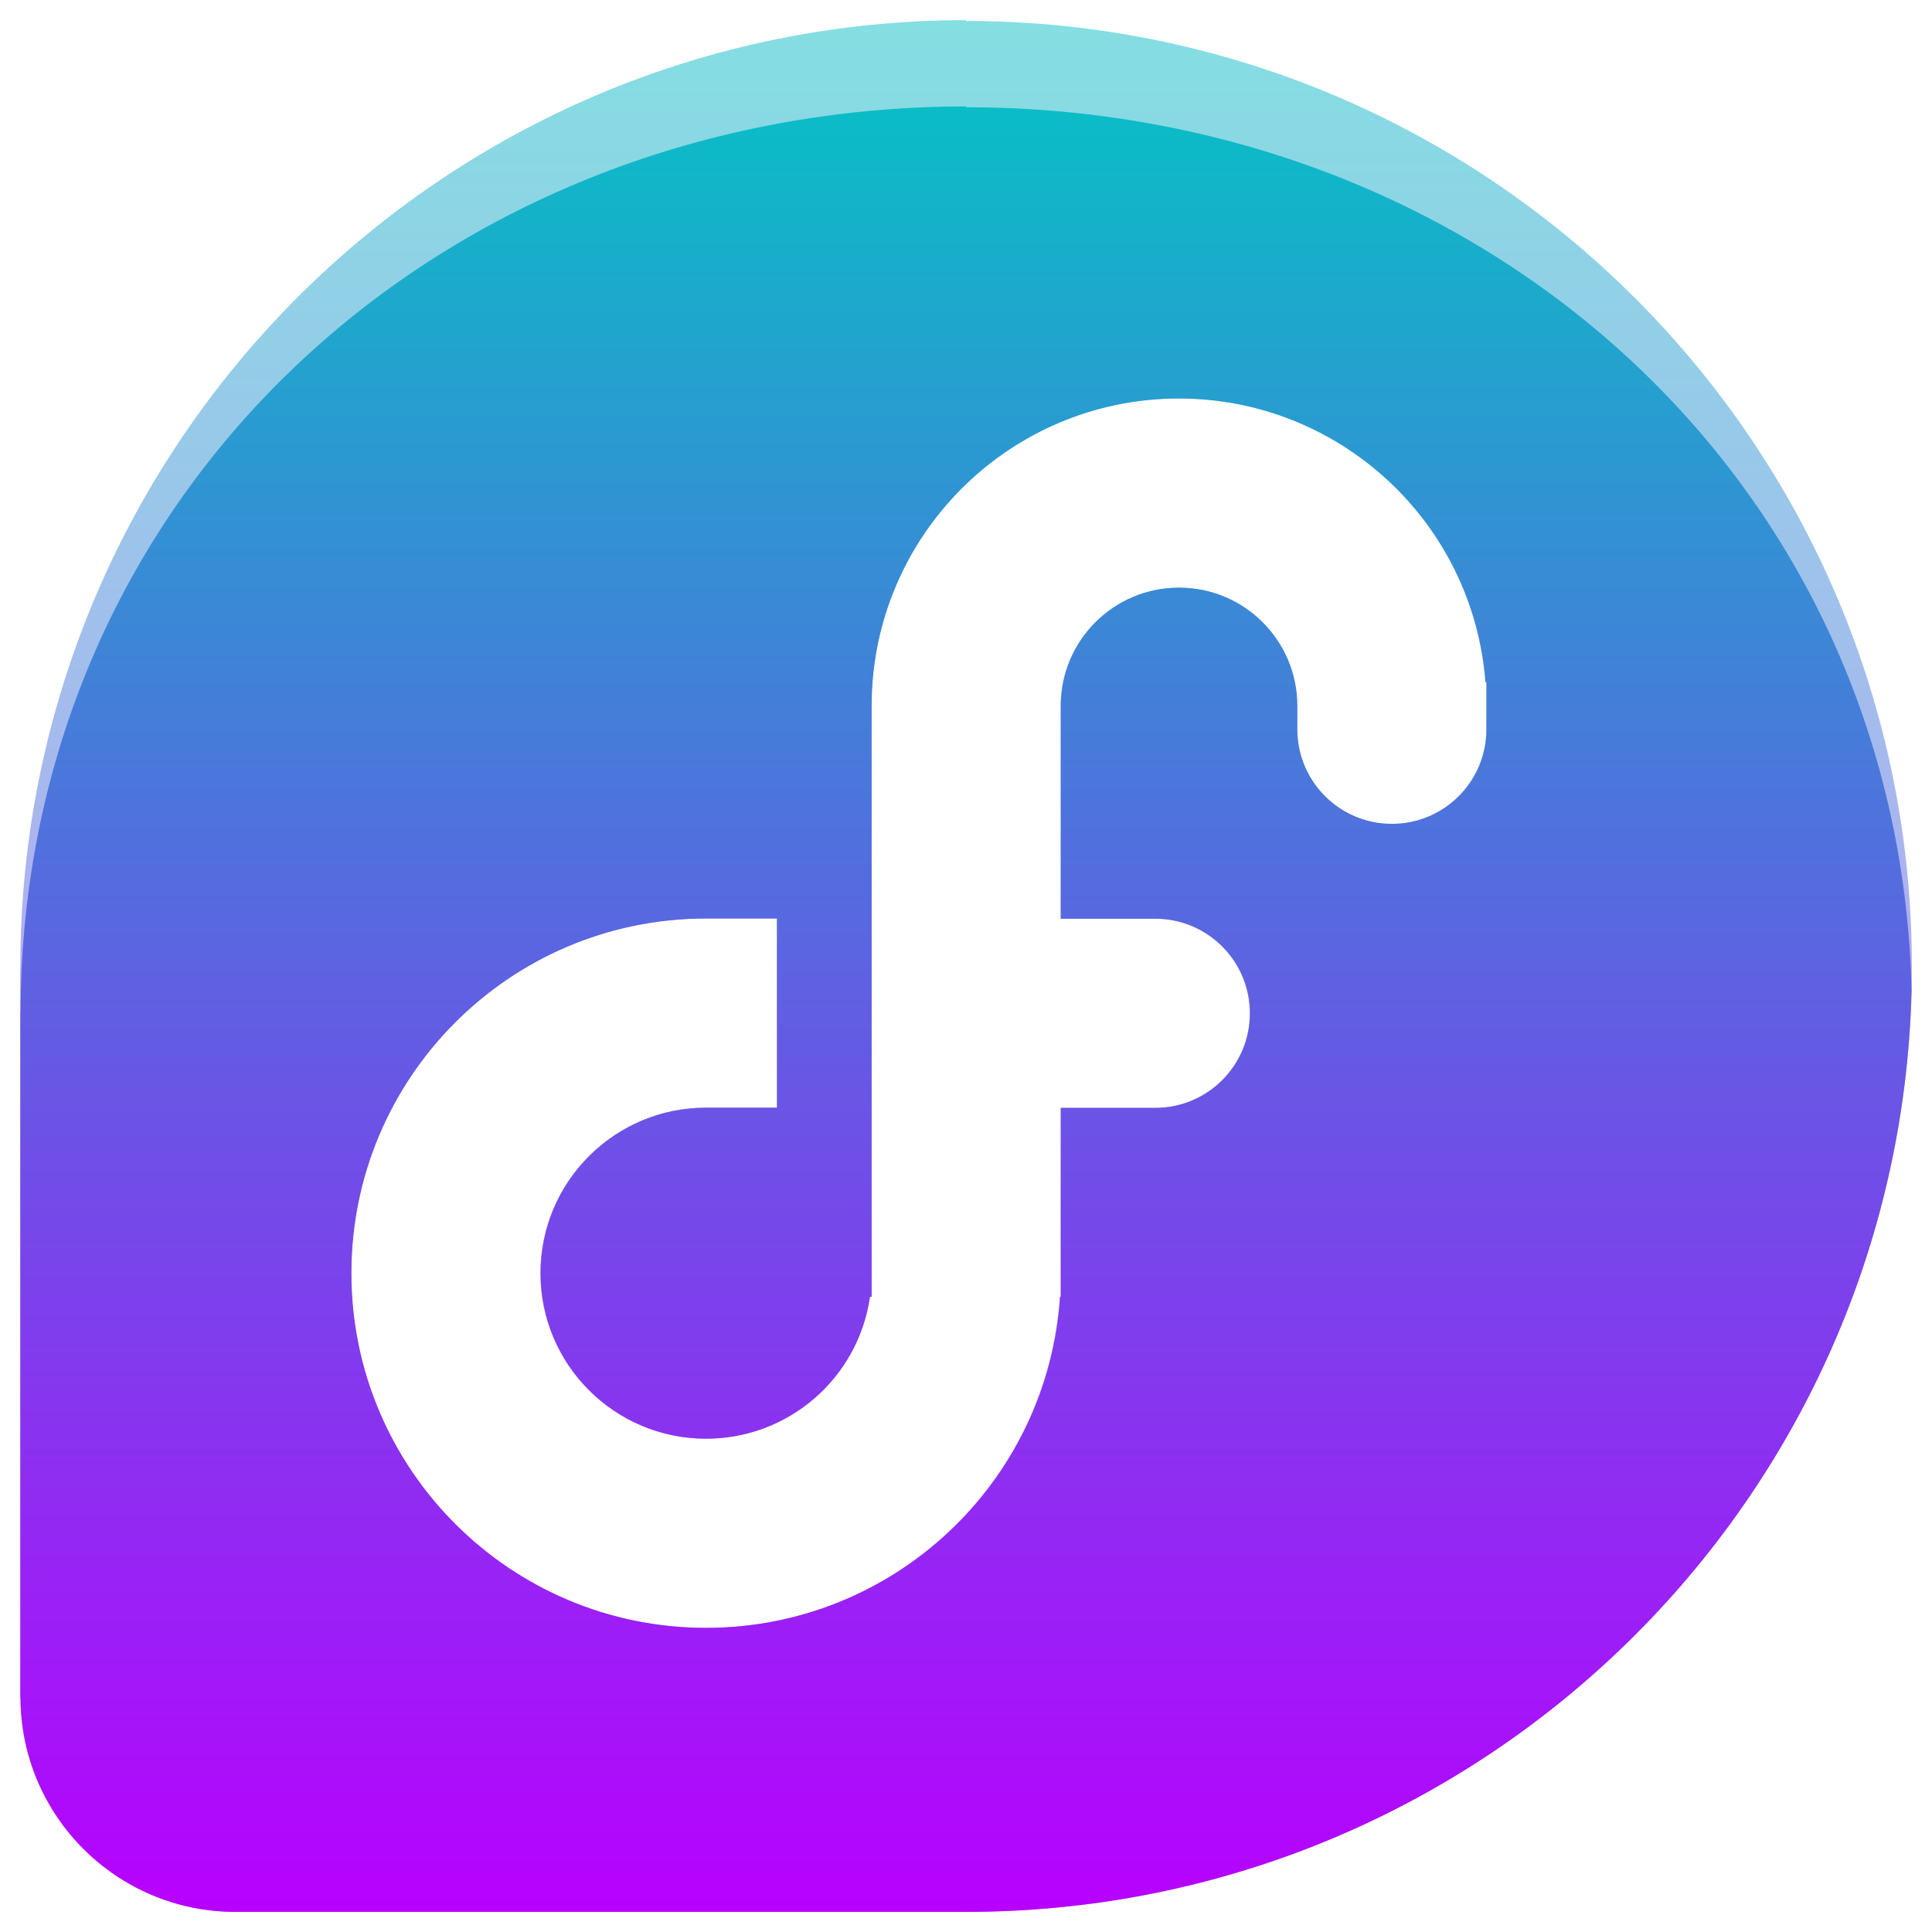
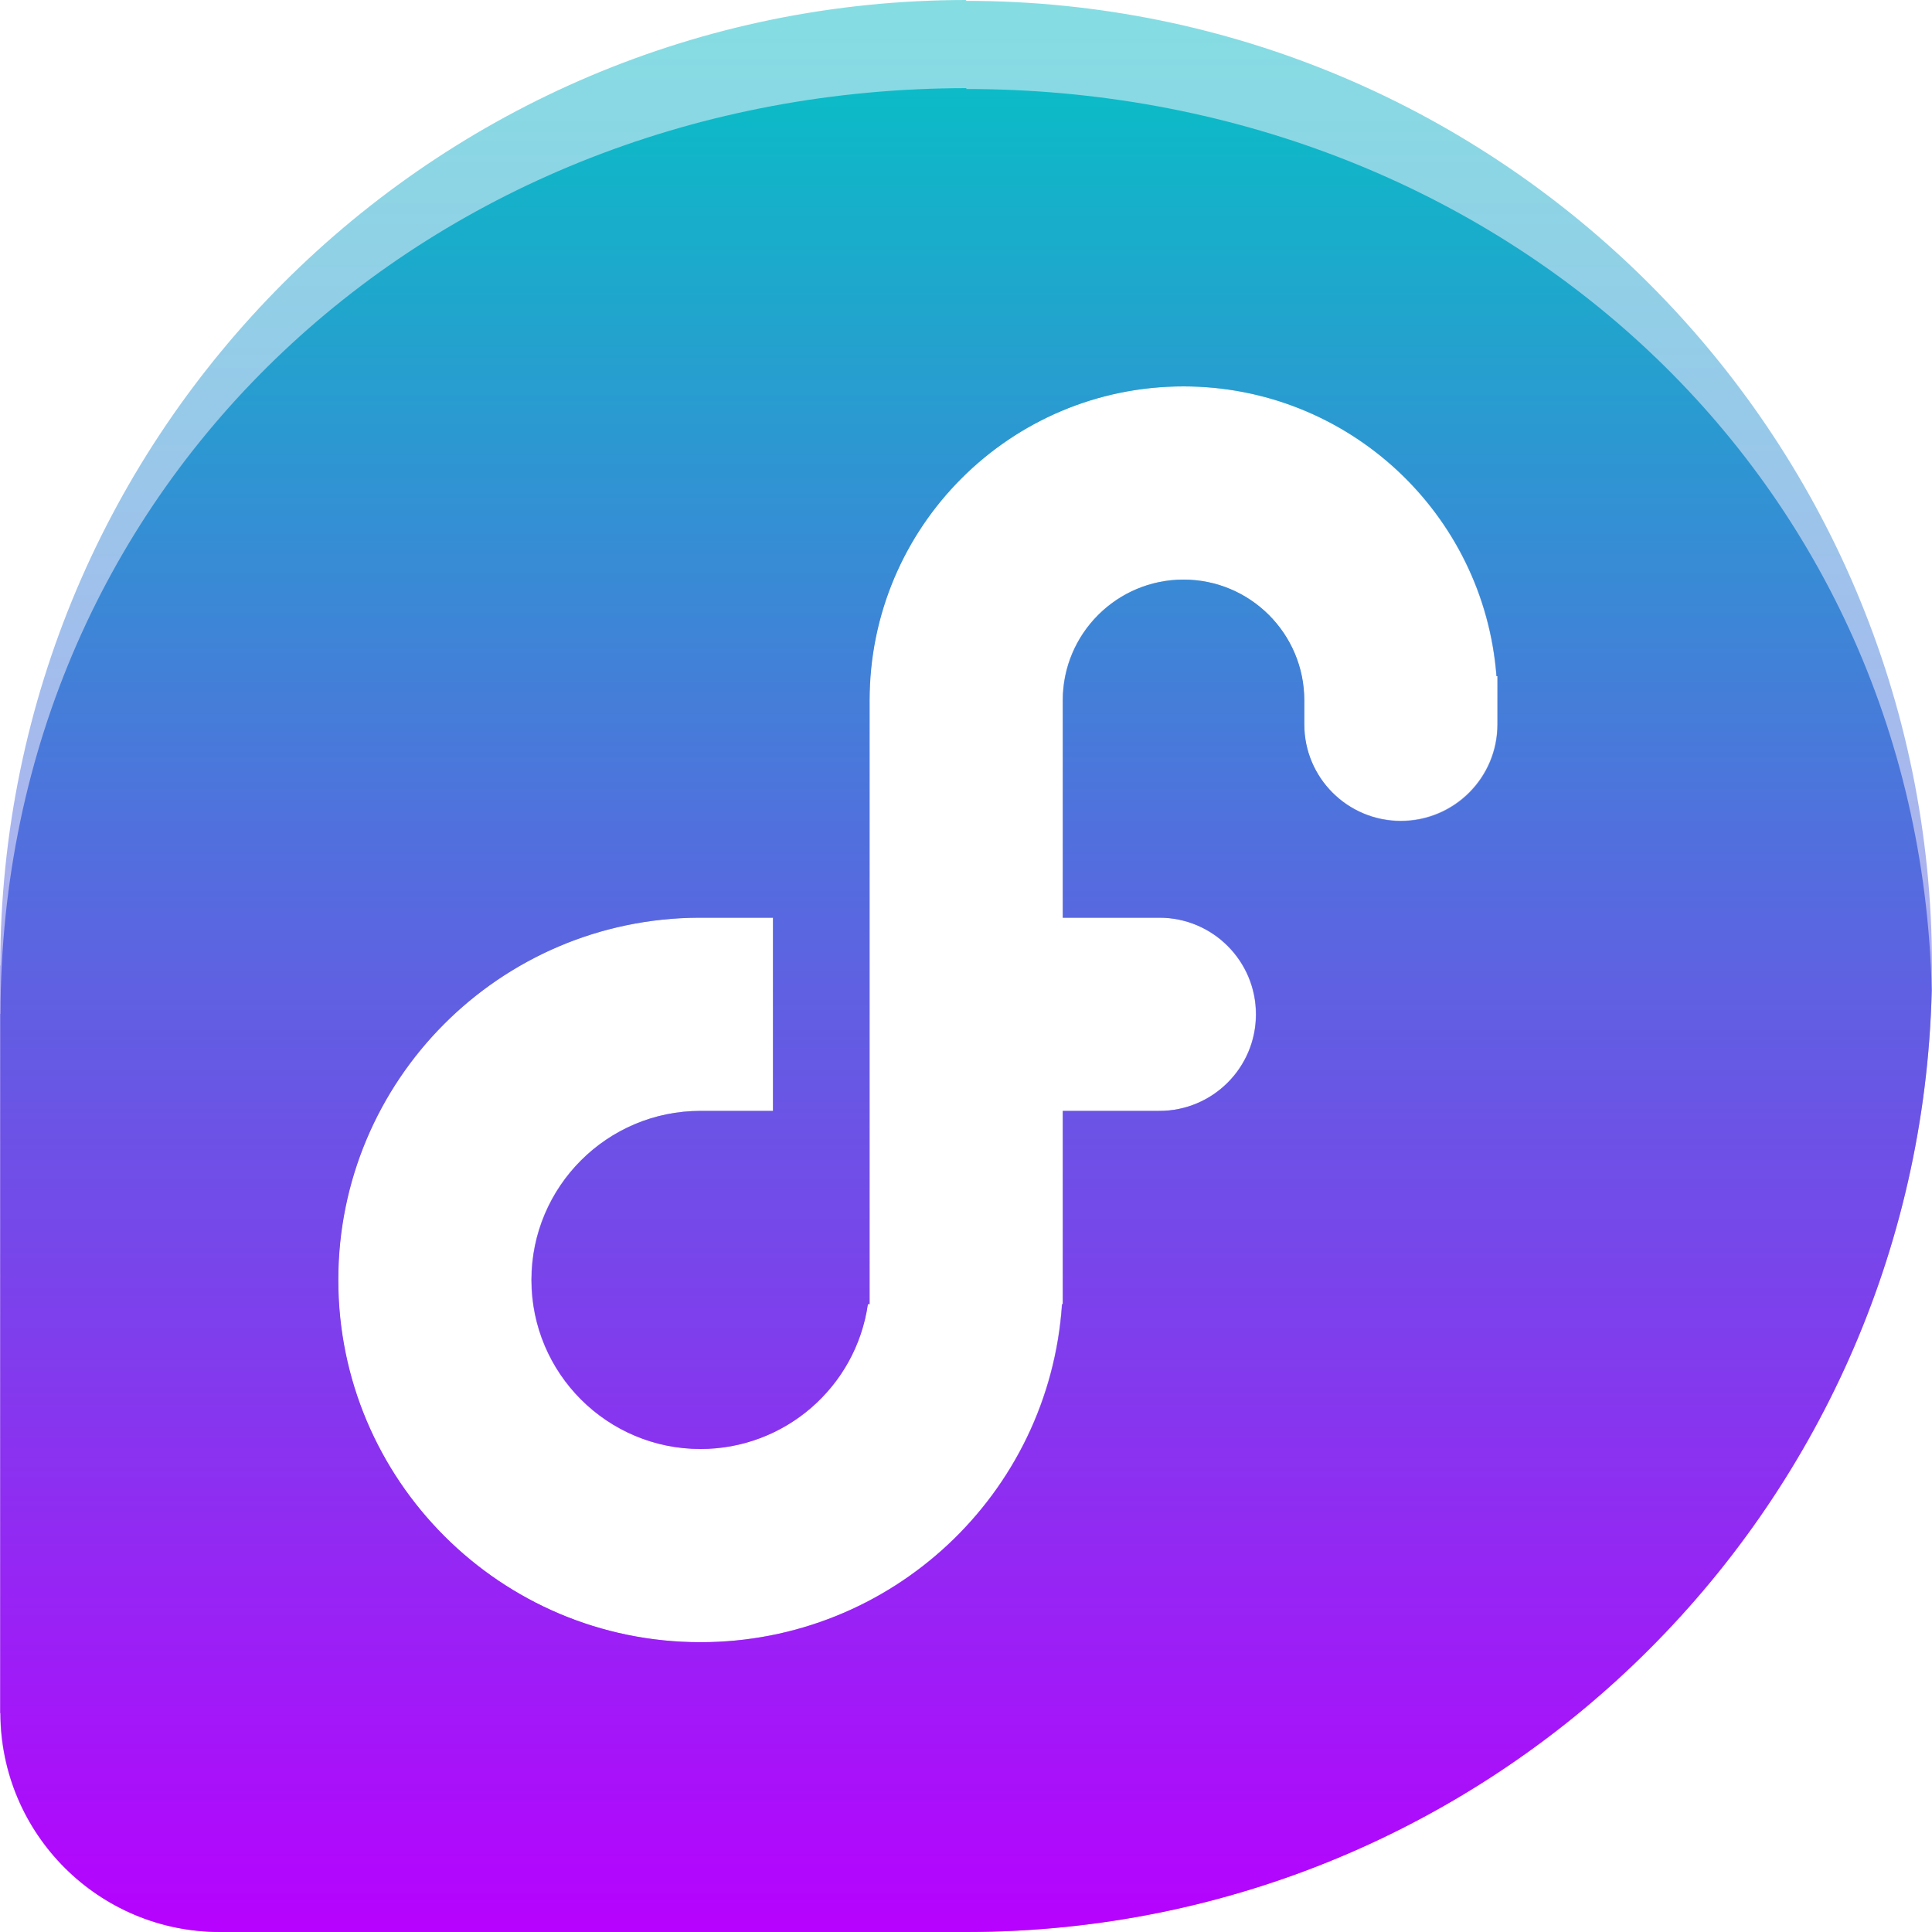
- <svg xmlns="http://www.w3.org/2000/svg" width="48" height="48" version="1.1" id="svg12">
-   <defs id="defs16">
+ <svg xmlns="http://www.w3.org/2000/svg" width="16" height="16" version="1.1" id="svg12">
+   <defs>
    <style id="current-color-scheme" type="text/css">
-       .ColorScheme-Text { color: #0abdc6; } .ColorScheme-Highlight { color:#5294e2; }
-      </style>
+    .ColorScheme-Text { color: #0abdc6; } .ColorScheme-Highlight { color:#5294e2; }
+   </style>
    <linearGradient id="arrongin" x1="0%" x2="0%" y1="0%" y2="100%">
-       <stop offset="0%" style="stop-color:#dd9b44; stop-opacity:1" id="stop9192" />
-       <stop offset="100%" style="stop-color:#ad6c16; stop-opacity:1" id="stop9194" />
+       <stop offset="0%" style="stop-color:#dd9b44; stop-opacity:1" />
+       <stop offset="100%" style="stop-color:#ad6c16; stop-opacity:1" />
    </linearGradient>
    <linearGradient id="aurora" x1="0%" x2="0%" y1="0%" y2="100%">
-       <stop offset="0%" style="stop-color:#09D4DF; stop-opacity:1" id="stop9197" />
-       <stop offset="100%" style="stop-color:#9269F4; stop-opacity:1" id="stop9199" />
+       <stop offset="0%" style="stop-color:#09D4DF; stop-opacity:1" />
+       <stop offset="100%" style="stop-color:#9269F4; stop-opacity:1" />
    </linearGradient>
    <linearGradient id="cyberneon" x1="0%" x2="0%" y1="0%" y2="100%">
-       <stop offset="0" style="stop-color:#0abdc6; stop-opacity:1" id="stop9202" />
-       <stop offset="1" style="stop-color:#ea00d9; stop-opacity:1" id="stop9204" />
+       <stop offset="0" style="stop-color:#0abdc6; stop-opacity:1" />
+       <stop offset="1" style="stop-color:#ea00d9; stop-opacity:1" />
    </linearGradient>
    <linearGradient id="fitdance" x1="0%" x2="0%" y1="0%" y2="100%">
-       <stop offset="0%" style="stop-color:#1AD6AB; stop-opacity:1" id="stop9207" />
-       <stop offset="100%" style="stop-color:#329DB6; stop-opacity:1" id="stop9209" />
+       <stop offset="0%" style="stop-color:#1AD6AB; stop-opacity:1" />
+       <stop offset="100%" style="stop-color:#329DB6; stop-opacity:1" />
    </linearGradient>
    <linearGradient id="oomox" x1="0%" x2="0%" y1="0%" y2="100%">
-       <stop offset="0%" style="stop-color:#0abdc6; stop-opacity:1" id="stop9212" />
-       <stop offset="100%" style="stop-color:#b800ff; stop-opacity:1" id="stop9214" />
+       <stop offset="0%" style="stop-color:#0abdc6; stop-opacity:1" />
+       <stop offset="100%" style="stop-color:#b800ff; stop-opacity:1" />
    </linearGradient>
    <linearGradient id="rainblue" x1="0%" x2="0%" y1="0%" y2="100%">
-       <stop offset="0%" style="stop-color:#00F260; stop-opacity:1" id="stop9217" />
-       <stop offset="100%" style="stop-color:#0575E6; stop-opacity:1" id="stop9219" />
+       <stop offset="0%" style="stop-color:#00F260; stop-opacity:1" />
+       <stop offset="100%" style="stop-color:#0575E6; stop-opacity:1" />
    </linearGradient>
    <linearGradient id="sunrise" x1="0%" x2="0%" y1="0%" y2="100%">
-       <stop offset="0%" style="stop-color: #FF8501; stop-opacity:1" id="stop9222" />
-       <stop offset="100%" style="stop-color: #FFCB01; stop-opacity:1" id="stop9224" />
+       <stop offset="0%" style="stop-color: #FF8501; stop-opacity:1" />
+       <stop offset="100%" style="stop-color: #FFCB01; stop-opacity:1" />
    </linearGradient>
    <linearGradient id="telinkrin" x1="0%" x2="0%" y1="0%" y2="100%">
-       <stop offset="0%" style="stop-color: #b2ced6; stop-opacity:1" id="stop9227" />
-       <stop offset="100%" style="stop-color: #6da5b7; stop-opacity:1" id="stop9229" />
+       <stop offset="0%" style="stop-color: #b2ced6; stop-opacity:1" />
+       <stop offset="100%" style="stop-color: #6da5b7; stop-opacity:1" />
    </linearGradient>
    <linearGradient id="60spsycho" x1="0%" x2="0%" y1="0%" y2="100%">
-       <stop offset="0%" style="stop-color: #df5940; stop-opacity:1" id="stop9232" />
-       <stop offset="25%" style="stop-color: #d8d15f; stop-opacity:1" id="stop9234" />
-       <stop offset="50%" style="stop-color: #e9882a; stop-opacity:1" id="stop9236" />
-       <stop offset="100%" style="stop-color: #279362; stop-opacity:1" id="stop9238" />
+       <stop offset="0%" style="stop-color: #df5940; stop-opacity:1" />
+       <stop offset="25%" style="stop-color: #d8d15f; stop-opacity:1" />
+       <stop offset="50%" style="stop-color: #e9882a; stop-opacity:1" />
+       <stop offset="100%" style="stop-color: #279362; stop-opacity:1" />
    </linearGradient>
    <linearGradient id="90ssummer" x1="0%" x2="0%" y1="0%" y2="100%">
-       <stop offset="0%" style="stop-color: #f618c7; stop-opacity:1" id="stop9241" />
-       <stop offset="20%" style="stop-color: #94ffab; stop-opacity:1" id="stop9243" />
-       <stop offset="50%" style="stop-color: #fbfd54; stop-opacity:1" id="stop9245" />
-       <stop offset="100%" style="stop-color: #0f83ae; stop-opacity:1" id="stop9247" />
+       <stop offset="0%" style="stop-color: #f618c7; stop-opacity:1" />
+       <stop offset="20%" style="stop-color: #94ffab; stop-opacity:1" />
+       <stop offset="50%" style="stop-color: #fbfd54; stop-opacity:1" />
+       <stop offset="100%" style="stop-color: #0f83ae; stop-opacity:1" />
    </linearGradient>
  </defs>
-   <path id="path4-6" class="ColorScheme-Text" style="display:inline;opacity:0.5;fill:url(#oomox);fill-opacity:1;stroke-width:1.175" d="M 24.011,0.5 C 11.034,0.5 0.528,11.011 0.505,23.989 H 0.5 V 42.173 H 0.505 C 0.511,45.117 2.899,47.5 5.845,47.5 H 24.014 C 36.994,47.492 47.5,36.982 47.5,24.011 47.5,11.034 36.98,0.521 23.991,0.521 Z m 5.276,9.4 a 7.638,7.638 0 0 1 7.615,7.05 h 0.023 v 1.118 a 2.35,2.35 0 0 1 0,0.007 2.35,2.35 0 0 1 0,0.007 2.35,2.35 0 0 1 0,0.007 2.35,2.35 0 0 1 0,0.007 2.35,2.35 0 0 1 0,0.007 2.35,2.35 0 0 1 0,0.007 2.35,2.35 0 0 1 0,0.007 2.35,2.35 0 0 1 0,0.007 2.35,2.35 0 0 0 0,0.002 2.35,2.35 0 0 1 -2.35,2.35 2.35,2.35 0 0 1 -2.35,-2.35 V 17.538 A 2.938,2.938 0 0 0 29.287,14.6 a 2.938,2.938 0 0 0 -2.938,2.938 v 5.287 h 2.35 a 2.35,2.35 0 0 1 2.35,2.35 2.35,2.35 0 0 1 -2.35,2.35 h -2.35 v 4.112 a 8.813,8.812 0 0 0 0,0.002 8.813,8.812 0 0 0 0,0.002 8.813,8.812 0 0 0 0,0.002 8.813,8.812 0 0 0 0,0.002 8.813,8.812 0 0 0 0,0.002 8.813,8.812 0 0 0 0,0.002 8.813,8.812 0 0 0 0,0.002 8.813,8.812 0 0 0 0,0.002 8.813,8.812 0 0 0 0,0.002 8.813,8.812 0 0 0 0,0.002 8.813,8.812 0 0 0 0,0.002 8.813,8.812 0 0 0 0,0.002 8.813,8.812 0 0 0 0,0.002 8.813,8.812 0 0 0 0,0.002 8.813,8.812 0 0 0 0,0.002 8.813,8.812 0 0 0 0,0.002 8.813,8.812 0 0 0 0,0.002 8.813,8.812 0 0 0 0,0.002 8.813,8.812 0 0 0 0,0.002 v 0.544 h -0.018 a 8.813,8.812 0 0 1 -8.794,8.225 8.813,8.812 0 0 1 -8.813,-8.812 8.813,8.812 0 0 1 8.769,-8.812 8.813,8.812 0 0 1 0.044,0 h 1.762 v 4.7 h -1.762 a 4.113,4.112 0 0 0 -4.113,4.112 4.113,4.112 0 0 0 4.113,4.112 4.113,4.112 0 0 0 4.071,-3.525 h 0.041 V 17.538 A 7.638,7.638 0 0 1 29.287,9.9 Z" />
-   <path id="path4" class="ColorScheme-Text" style="font-variation-settings:normal;display:inline;opacity:1;vector-effect:none;fill:url(#oomox);fill-opacity:1;stroke-width:1.972;stroke-linecap:butt;stroke-linejoin:miter;stroke-miterlimit:4;stroke-dasharray:none;stroke-dashoffset:0;stroke-opacity:1;-inkscape-stroke:none;stop-color:#000000;stop-opacity:1" d="m 24.018,2.644 c -12.978,0 -23.484,9.541 -23.507,22.519 h -0.005 v 17.01 h 0.005 C 0.518,45.117 2.906,47.5 5.852,47.5 H 24.021 C 36.804,47.492 47.181,37.297 47.493,24.599 c 7.5e-5,-0.003 -7.7e-5,-0.006 0,-0.009 C 47.176,11.889 36.787,2.665 23.998,2.665 Z M 29.294,9.9 c 3.99,1.664e-4 7.308,3.072 7.615,7.05 h 0.023 v 1.118 0.002 0.002 0.002 0.002 0.002 0.002 0.002 0.002 0.002 0.002 0.002 0.002 0.002 0.002 0.002 0.002 0.002 0.002 0.002 0.002 0.002 0.002 0.002 0.002 0.002 c 0,1.298 -1.052,2.35 -2.35,2.35 -1.298,0 -2.35,-1.052 -2.35,-2.35 V 17.538 c 0,-1.622 -1.315,-2.938 -2.938,-2.938 -1.622,0 -2.938,1.315 -2.938,2.938 v 5.287 h 2.35 c 1.298,0 2.35,1.052 2.35,2.35 0,1.298 -1.052,2.35 -2.35,2.35 h -2.35 v 4.112 0.002 0.002 0.002 0.002 0.002 0.002 0.002 0.002 0.002 0.002 0.002 0.002 0.002 0.002 0.002 0.002 0.002 0.002 0.002 0.544 h -0.018 c -0.309,4.629 -4.155,8.226 -8.794,8.225 -4.867,0 -8.813,-3.945 -8.813,-8.812 -5.94e-5,-4.85 3.919,-8.789 8.769,-8.812 0.015,-3.6e-5 0.029,-3.6e-5 0.044,0 h 1.762 v 4.7 h -1.762 c -2.271,0 -4.113,1.841 -4.113,4.112 0,2.271 1.841,4.112 4.113,4.112 2.045,4.34e-4 3.779,-1.501 4.071,-3.525 h 0.041 V 17.538 c 0,-4.218 3.419,-7.637 7.638,-7.638 z" />
+   <path id="path4-6" class="ColorScheme-Text" style="display:inline;opacity:0.5;fill:url(#oomox);fill-opacity:1;stroke-width:0.4" d="M 8.004,0 C 3.586,0 0.009,3.578 0.002,7.996 H 0 V 14.187 H 0.002 C 0.004,15.189 0.817,16 1.82,16 H 8.005 C 12.423,15.997 16,12.419 16,8.004 16,3.586 12.419,0.007 7.997,0.007 Z M 9.8,3.2 a 2.6,2.6 0 0 1 2.592,2.4 H 12.4 v 0.38 a 0.8,0.8 0 0 1 0,0.002 0.8,0.8 0 0 1 0,0.002 0.8,0.8 0 0 1 0,0.002 0.8,0.8 0 0 1 0,0.002 0.8,0.8 0 0 1 0,0.002 0.8,0.8 0 0 1 0,0.002 0.8,0.8 0 0 1 0,0.002 0.8,0.8 0 0 1 0,0.002 0.8,0.8 0 0 0 0,7.829e-4 0.8,0.8 0 0 1 -0.8,0.8 0.8,0.8 0 0 1 -0.8,-0.8 V 5.8 a 1,1 0 0 0 -1,-1 1,1 0 0 0 -1,1 v 1.8 h 0.8 A 0.8,0.8 0 0 1 10.4,8.4 0.8,0.8 0 0 1 9.6,9.2 h -0.8 v 1.4 a 3,3 0 0 0 0,7.83e-4 3,3 0 0 0 0,7.83e-4 3,3 0 0 0 0,7.83e-4 3,3 0 0 0 0,7.83e-4 3,3 0 0 0 0,7.83e-4 3,3 0 0 0 0,7.83e-4 3,3 0 0 0 0,7.83e-4 3,3 0 0 0 0,8.17e-4 3,3 0 0 0 0,7.83e-4 3,3 0 0 0 0,7.83e-4 3,3 0 0 0 0,7.83e-4 3,3 0 0 0 0,7.83e-4 3,3 0 0 0 0,7.83e-4 3,3 0 0 0 0,7.83e-4 3,3 0 0 0 0,7.83e-4 3,3 0 0 0 0,7.83e-4 3,3 0 0 0 0,7.83e-4 3,3 0 0 0 0,7.83e-4 3,3 0 0 0 0,7.83e-4 V 10.8 h -0.006 a 3,3 0 0 1 -2.994,2.8 3,3 0 0 1 -3,-3 3,3 0 0 1 2.985,-3 3,3 0 0 1 0.015,0 h 0.6 v 1.6 h -0.6 A 1.4,1.4 0 0 0 4.4,10.6 1.4,1.4 0 0 0 5.8,12 1.4,1.4 0 0 0 7.186,10.8 h 0.014 v -5 A 2.6,2.6 0 0 1 9.8,3.2 Z" />
+   <path id="path4" class="ColorScheme-Text" style="font-variation-settings:normal;display:inline;opacity:1;vector-effect:none;fill:url(#oomox);fill-opacity:1;stroke-width:0.671;stroke-linecap:butt;stroke-linejoin:miter;stroke-miterlimit:4;stroke-dasharray:none;stroke-dashoffset:0;stroke-opacity:1;-inkscape-stroke:none;stop-color:#000000;stop-opacity:1" d="m 8.006,0.73 c -4.418,0 -7.995,3.248 -8.002,7.666 H 0.002 V 14.187 H 0.004 C 0.006,15.189 0.819,16 1.822,16 h 6.185 c 4.352,-0.003 7.884,-3.473 7.991,-7.796 2.5e-5,-0.001 -2.6e-5,-0.002 0,-0.003 C 15.89,3.877 12.353,0.737 7.999,0.737 Z M 9.802,3.2 c 1.358,5.66e-5 2.488,1.046 2.592,2.4 h 0.008 v 0.38 7.829e-4 7.83e-4 7.83e-4 7.83e-4 7.83e-4 7.829e-4 7.83e-4 7.83e-4 7.83e-4 7.83e-4 7.829e-4 7.83e-4 7.83e-4 7.83e-4 7.829e-4 7.83e-4 7.83e-4 7.83e-4 7.83e-4 7.829e-4 7.83e-4 7.83e-4 7.83e-4 8.17e-4 7.83e-4 c 0,0.442 -0.358,0.8 -0.8,0.8 -0.442,0 -0.8,-0.358 -0.8,-0.8 V 5.8 c 0,-0.552 -0.448,-1 -1,-1 -0.552,0 -1,0.448 -1,1 v 1.8 h 0.8 c 0.442,0 0.8,0.358 0.8,0.8 0,0.442 -0.358,0.8 -0.8,0.8 h -0.8 v 1.4 7.83e-4 7.83e-4 7.83e-4 7.83e-4 7.83e-4 7.83e-4 7.83e-4 8.17e-4 7.83e-4 7.83e-4 7.83e-4 7.83e-4 7.83e-4 7.83e-4 7.83e-4 7.83e-4 7.83e-4 7.83e-4 7.83e-4 V 10.8 h -0.006 c -0.105,1.576 -1.414,2.8 -2.994,2.8 -1.657,0 -3,-1.343 -3,-3 -2.02e-5,-1.651 1.334,-2.992 2.985,-3 0.005,-1.23e-5 0.01,-1.23e-5 0.015,0 h 0.6 v 1.6 h -0.6 c -0.773,0 -1.4,0.627 -1.4,1.4 0,0.773 0.627,1.4 1.4,1.4 0.696,1.48e-4 1.287,-0.511 1.386,-1.2 h 0.014 v -5 c 0,-1.436 1.164,-2.6 2.6,-2.6 z" />
</svg>
